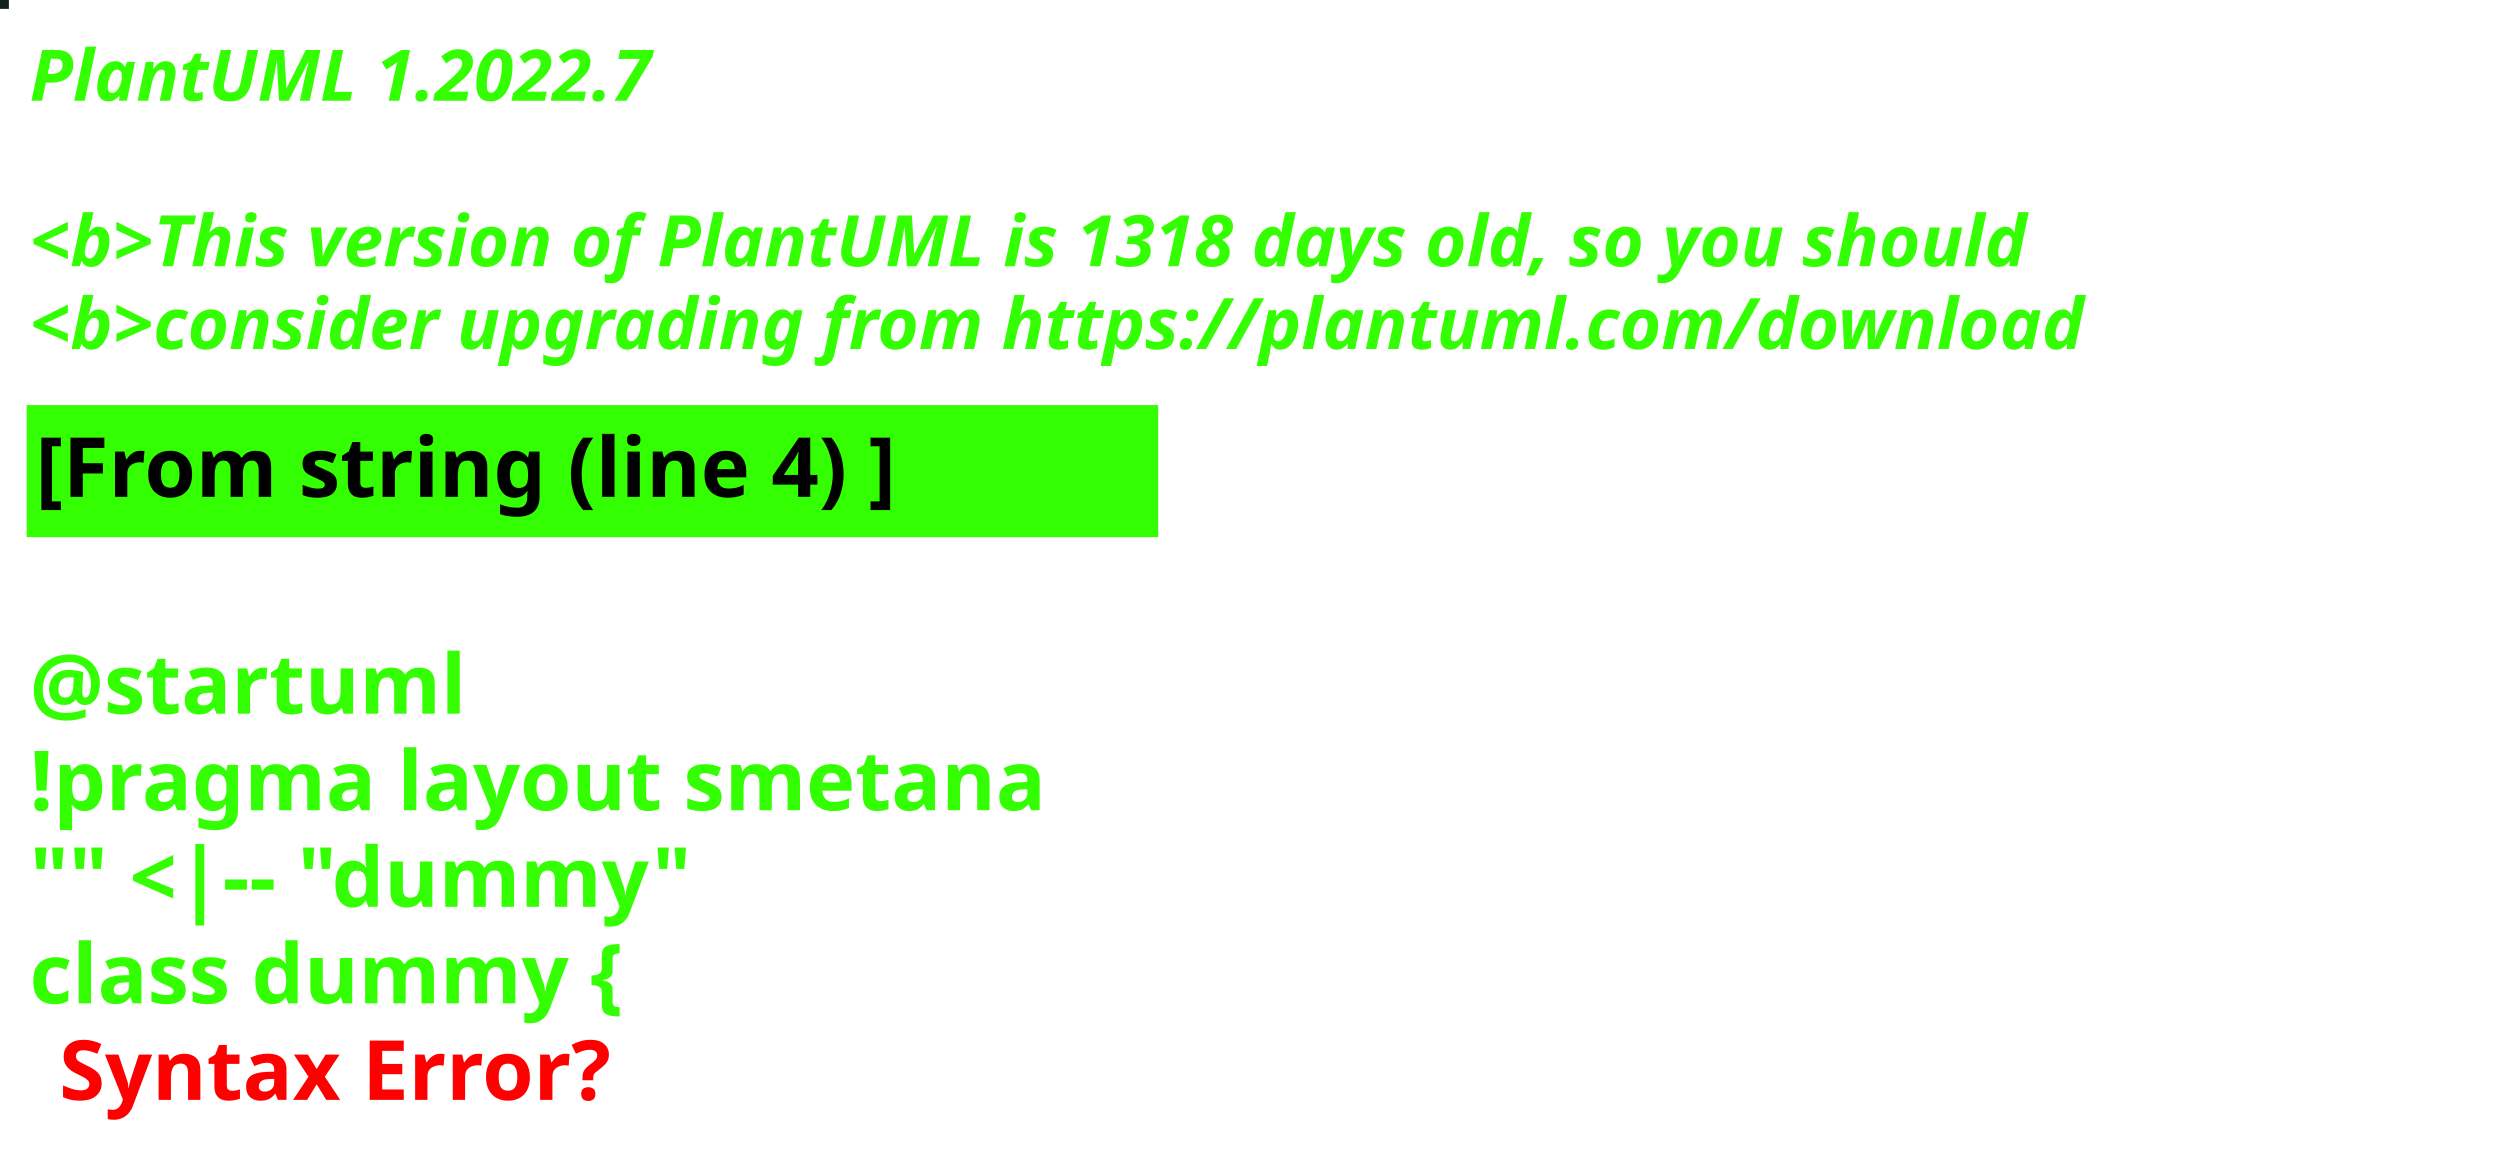
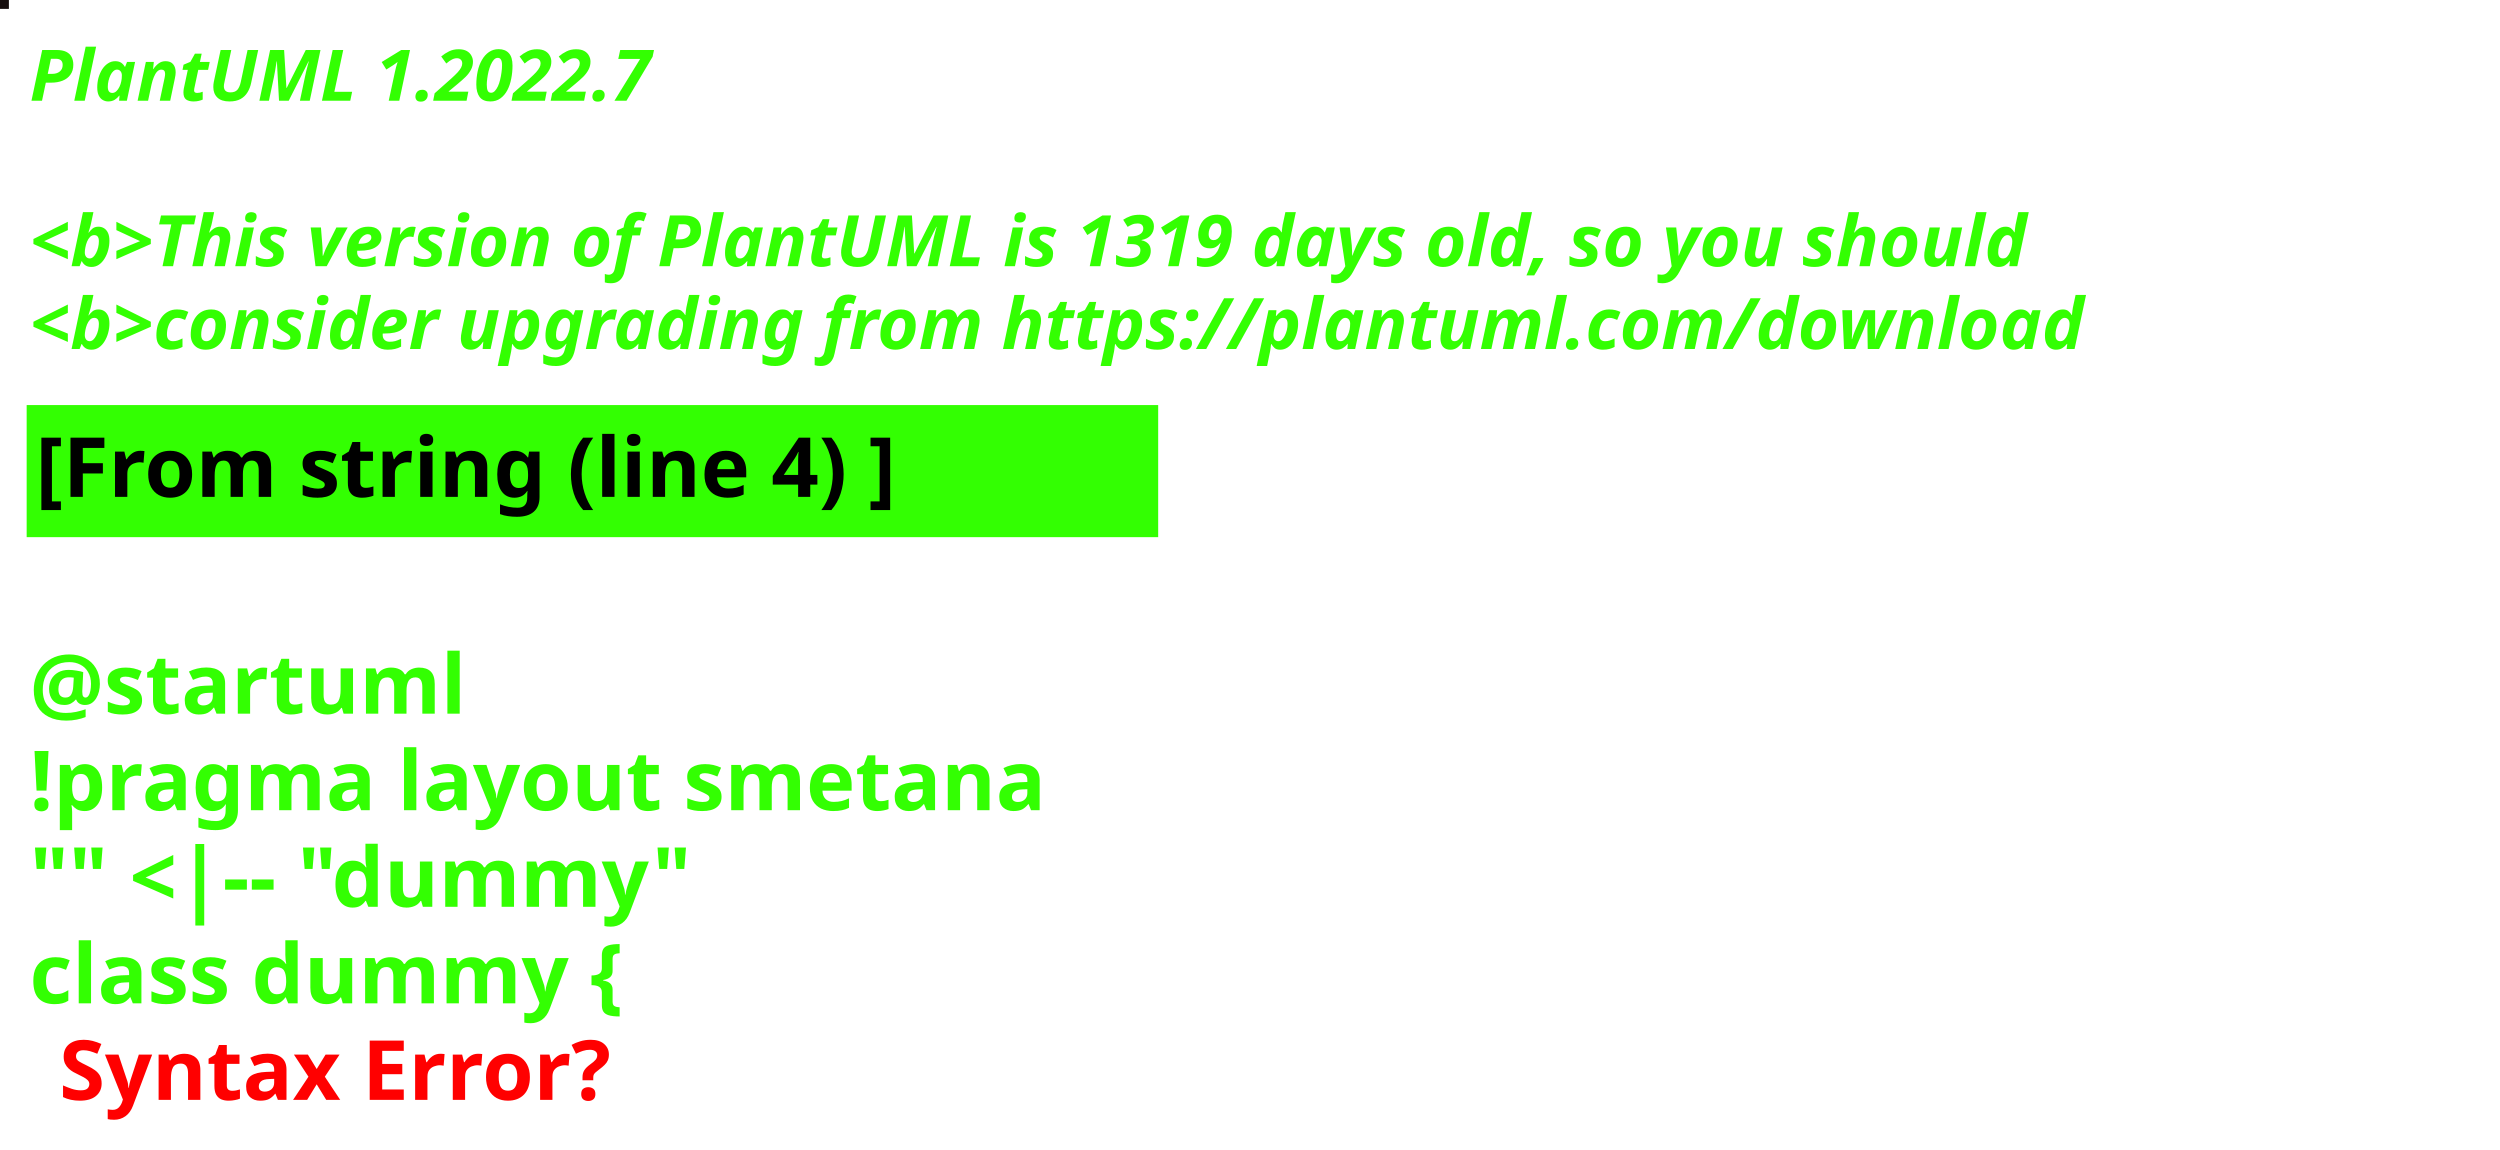
<svg xmlns="http://www.w3.org/2000/svg" contentStyleType="text/css" height="194px" preserveAspectRatio="none" style="width:422px;height:194px;background:#000000;" version="1.1" viewBox="0 0 422 194" width="422px" zoomAndPan="magnify">
  <defs />
  <g>
-     <rect fill="#122419" height="1" style="stroke:#122419;stroke-width:1.0;" width="1" x="0" y="0" />
+     <rect fill="#170F0F" height="1" style="stroke:#170F0F;stroke-width:1.0;" width="1" x="0" y="0" />
    <text fill="#33FF02" font-family="sans-serif" font-size="12" font-style="italic" font-weight="bold" lengthAdjust="spacing" textLength="127" x="5" y="17">PlantUML 1.2022.7</text>
    <text fill="#33FF02" font-family="sans-serif" font-size="12" font-style="italic" font-weight="bold" lengthAdjust="spacing" textLength="4" x="5" y="30.969"> </text>
-     <text fill="#33FF02" font-family="sans-serif" font-size="12" font-style="italic" font-weight="bold" lengthAdjust="spacing" textLength="407" x="5" y="44.938">&lt;b&gt;This version of PlantUML is 1318 days old, so you should</text>
+     <text fill="#33FF02" font-family="sans-serif" font-size="12" font-style="italic" font-weight="bold" lengthAdjust="spacing" textLength="407" x="5" y="44.938">&lt;b&gt;This version of PlantUML is 1319 days old, so you should</text>
    <text fill="#33FF02" font-family="sans-serif" font-size="12" font-style="italic" font-weight="bold" lengthAdjust="spacing" textLength="408" x="5" y="58.906">&lt;b&gt;consider upgrading from https://plantuml.com/download</text>
    <rect fill="#33FF02" height="21.297" style="stroke:#33FF02;stroke-width:1.0;" width="190" x="5" y="68.875" />
    <text fill="#000000" font-family="sans-serif" font-size="14" font-weight="bold" lengthAdjust="spacing" textLength="168" x="6" y="83.875">[From string (line 4) ]</text>
    <text fill="#33FF02" font-family="sans-serif" font-size="14" font-weight="bold" lengthAdjust="spacing" textLength="5" x="5" y="104.172"> </text>
    <text fill="#33FF02" font-family="sans-serif" font-size="14" font-weight="bold" lengthAdjust="spacing" textLength="79" x="5" y="120.469">@startuml</text>
    <text fill="#33FF02" font-family="sans-serif" font-size="14" font-weight="bold" lengthAdjust="spacing" textLength="190" x="5" y="136.766">!pragma layout smetana</text>
    <text fill="#33FF02" font-family="sans-serif" font-size="14" font-weight="bold" lengthAdjust="spacing" textLength="124" x="5" y="153.062">"" &lt;|-- "dummy"</text>
    <text fill="#33FF02" font-family="sans-serif" font-size="14" font-weight="bold" lengthAdjust="spacing" text-decoration="wavy underline" textLength="117" x="5" y="169.359">class dummy {</text>
    <text fill="#FF0000" font-family="sans-serif" font-size="14" font-weight="bold" lengthAdjust="spacing" textLength="106" x="10" y="185.656">Syntax Error?</text>
  </g>
</svg>
